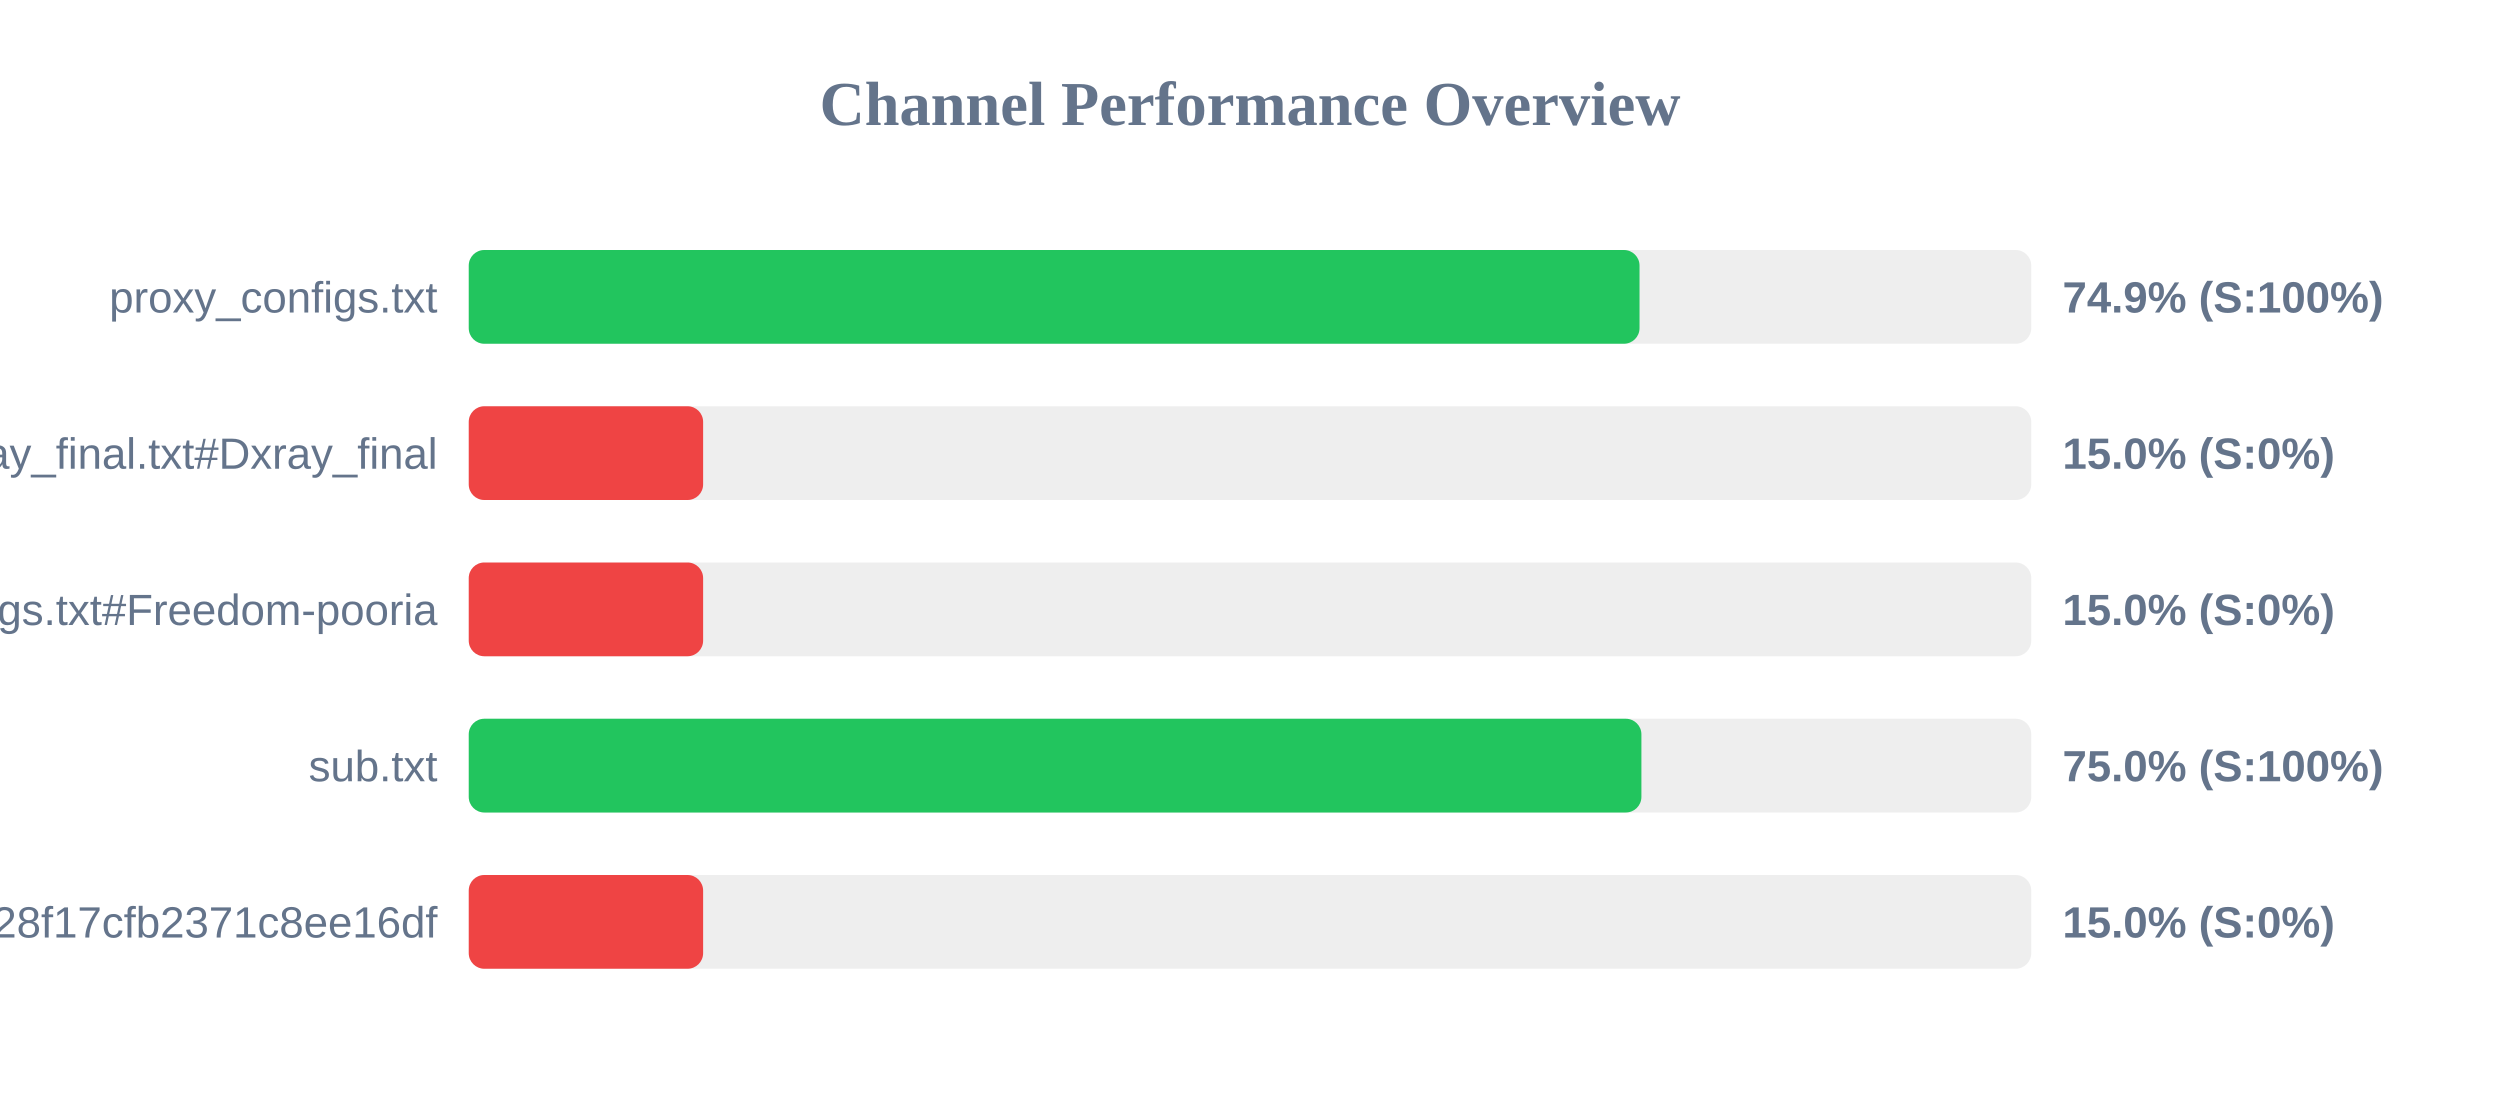
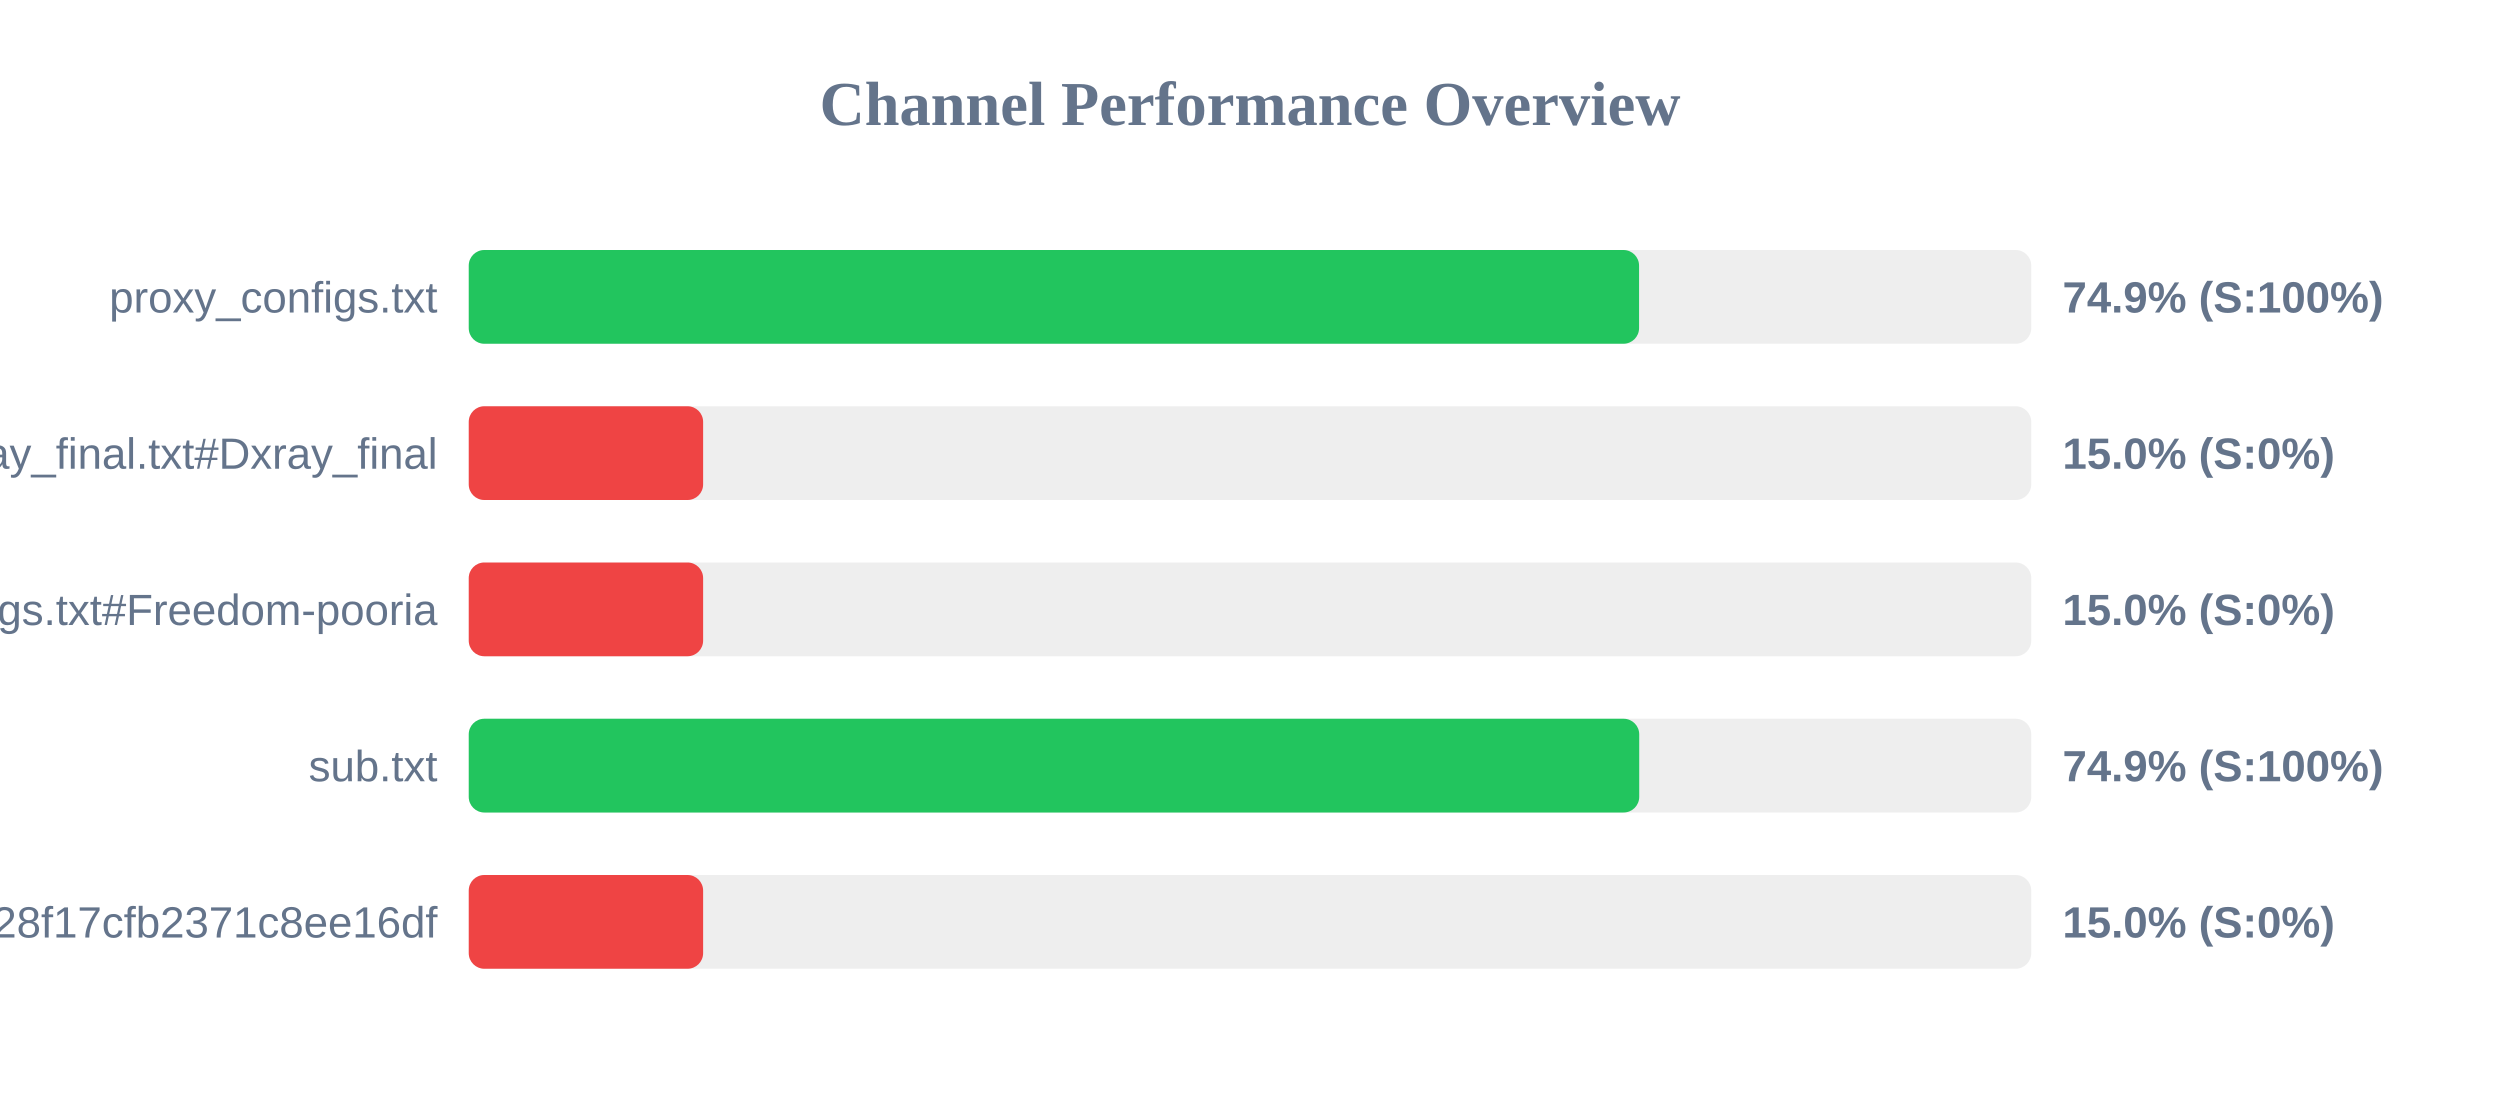
<svg xmlns="http://www.w3.org/2000/svg" width="800" height="350" version="1.1">
  <style>
        .row { font: 14px Arial; fill: #64748b; }
        .score { font: bold 14px Arial; fill: #64748b; }
    </style>
  <text x="400" y="40" text-anchor="middle" font-size="20px" font-weight="bold" fill="#64748b">Channel Performance Overview</text>
  <rect x="150" y="80" width="500" height="30" fill="#eee" rx="5" />
-   <rect x="150" y="80" width="374.65" height="30" fill="#22c55e" rx="5" />
+   <rect x="150" y="80" width="374.5" height="30" fill="#22c55e" rx="5" />
  <text x="140" y="100" text-anchor="end" class="row">proxy_configs.txt</text>
  <text x="660" y="100" text-anchor="start" class="score">74.9% (S:100%)</text>
  <rect x="150" y="130" width="500" height="30" fill="#eee" rx="5" />
  <rect x="150" y="130" width="75.0" height="30" fill="#ef4444" rx="5" />
  <text x="140" y="150" text-anchor="end" class="row">xray_final.txt#Dxray_final</text>
  <text x="660" y="150" text-anchor="start" class="score">15.0% (S:0%)</text>
  <rect x="150" y="180" width="500" height="30" fill="#eee" rx="5" />
  <rect x="150" y="180" width="75.0" height="30" fill="#ef4444" rx="5" />
  <text x="140" y="200" text-anchor="end" class="row">v2ray_configs.txt#Freedom-pooria</text>
  <text x="660" y="200" text-anchor="start" class="score">15.0% (S:0%)</text>
  <rect x="150" y="230" width="500" height="30" fill="#eee" rx="5" />
-   <rect x="150" y="230" width="375.25" height="30" fill="#22c55e" rx="5" />
+   <rect x="150" y="230" width="374.55" height="30" fill="#22c55e" rx="5" />
  <text x="140" y="250" text-anchor="end" class="row">sub.txt</text>
-   <text x="660" y="250" text-anchor="start" class="score">75.0% (S:100%)</text>
+   <text x="660" y="250" text-anchor="start" class="score">74.9% (S:100%)</text>
  <rect x="150" y="280" width="500" height="30" fill="#eee" rx="5" />
  <rect x="150" y="280" width="75.0" height="30" fill="#ef4444" rx="5" />
  <text x="140" y="300" text-anchor="end" class="row">?token=fedfed7b41b828f17cfb2371c8ee16df</text>
  <text x="660" y="300" text-anchor="start" class="score">15.0% (S:0%)</text>
</svg>
